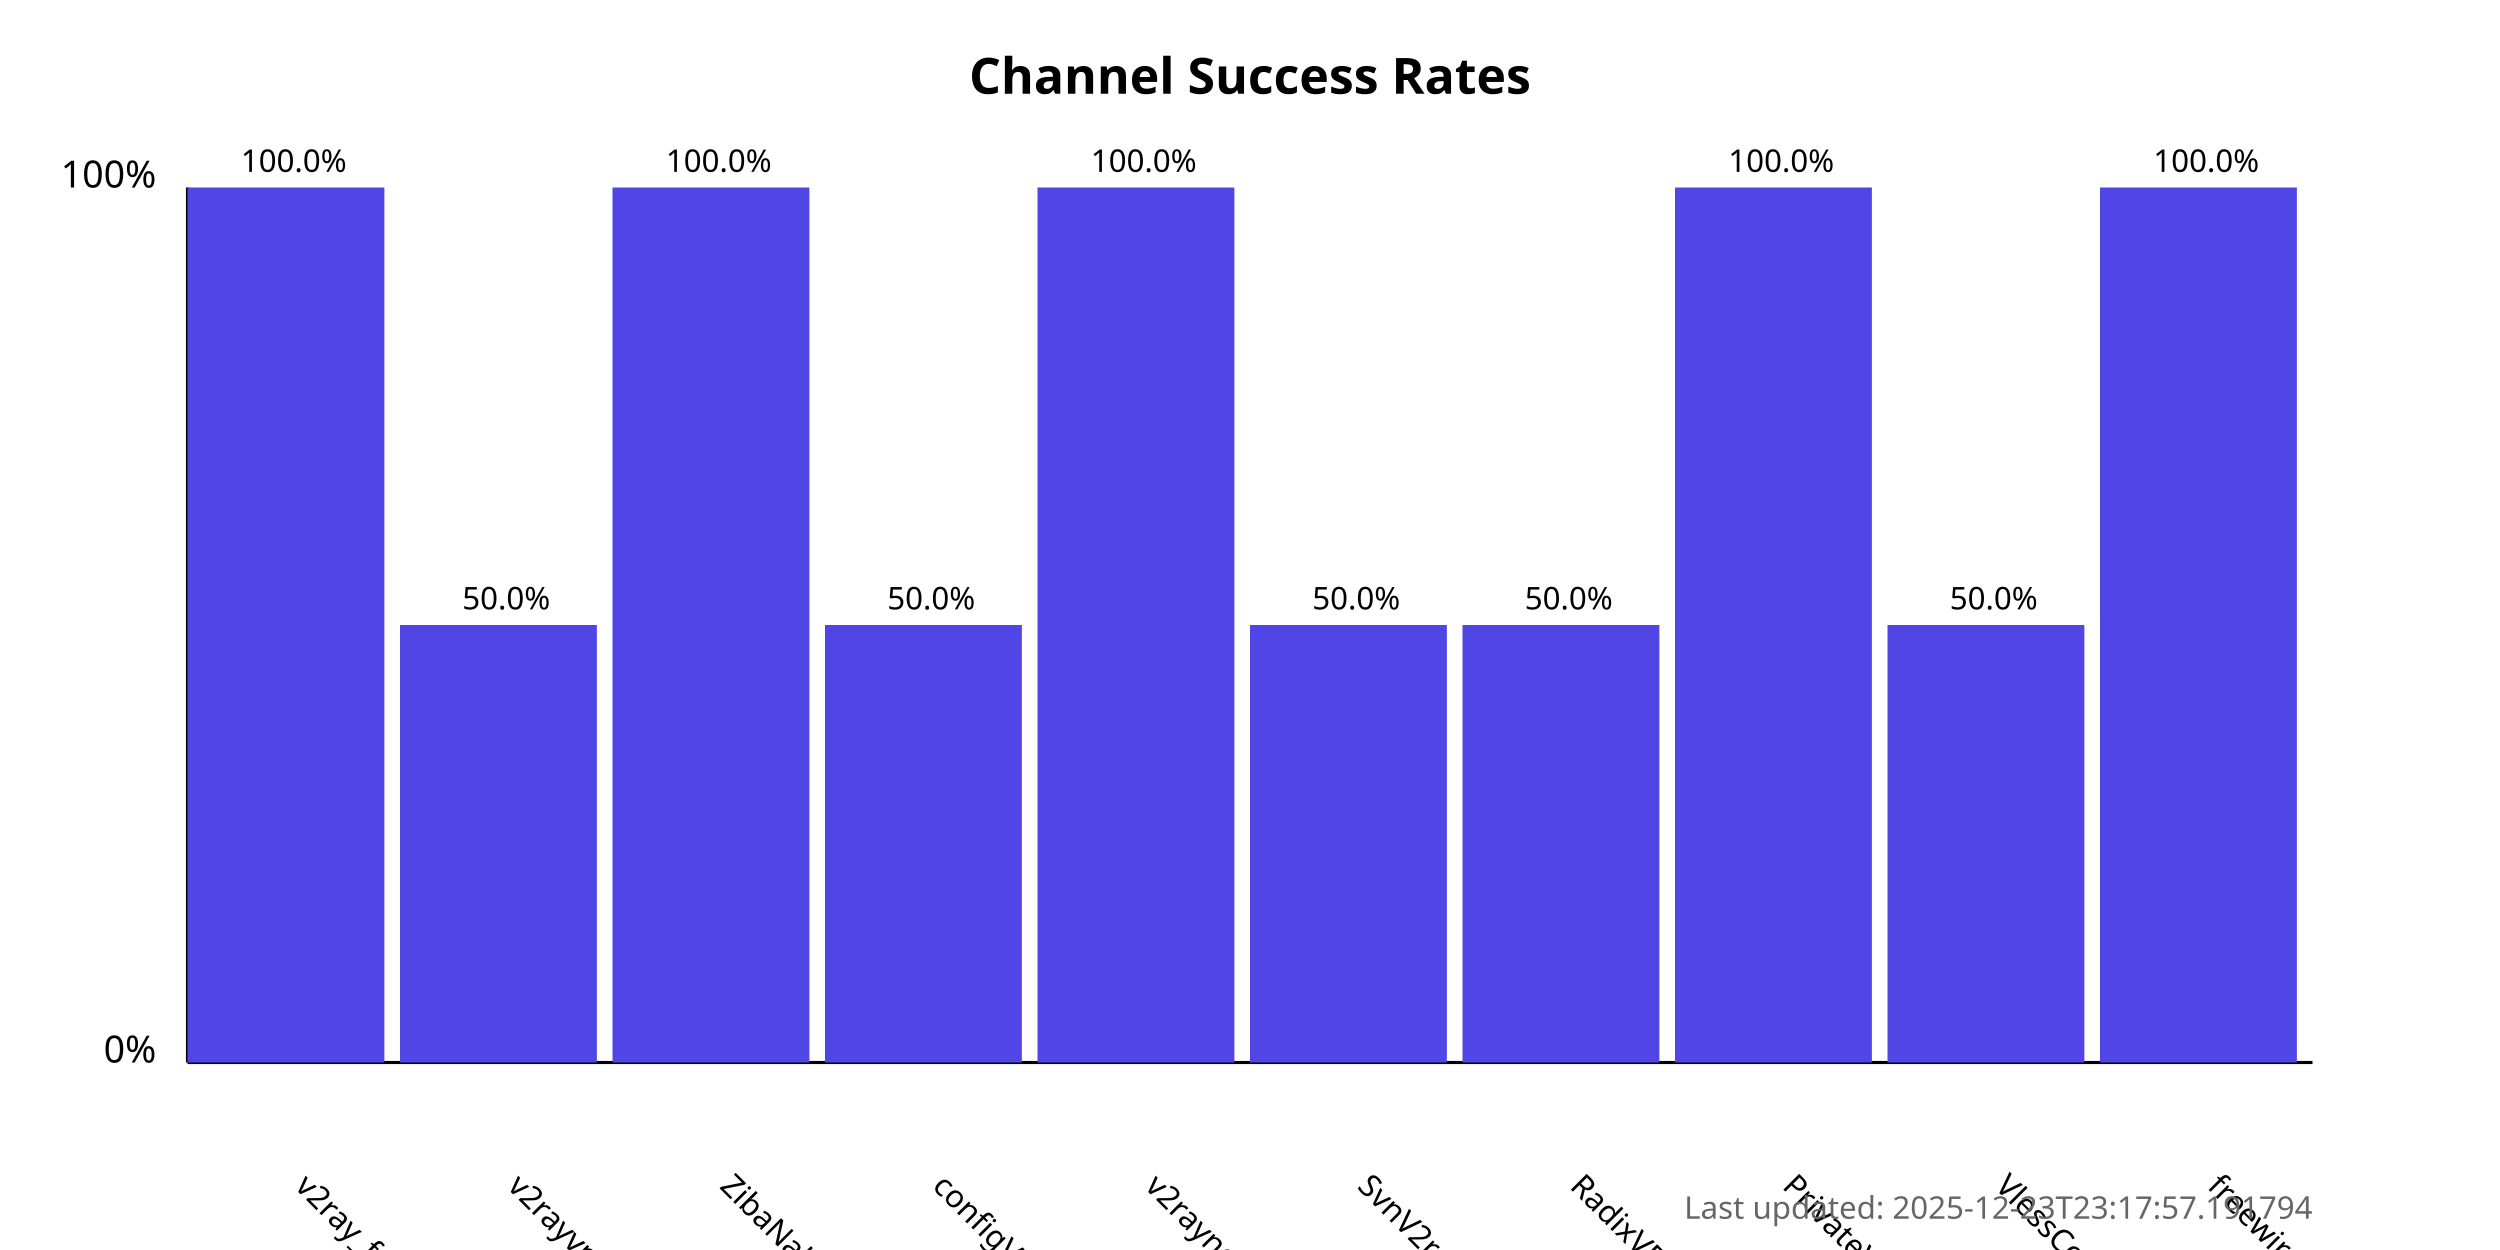
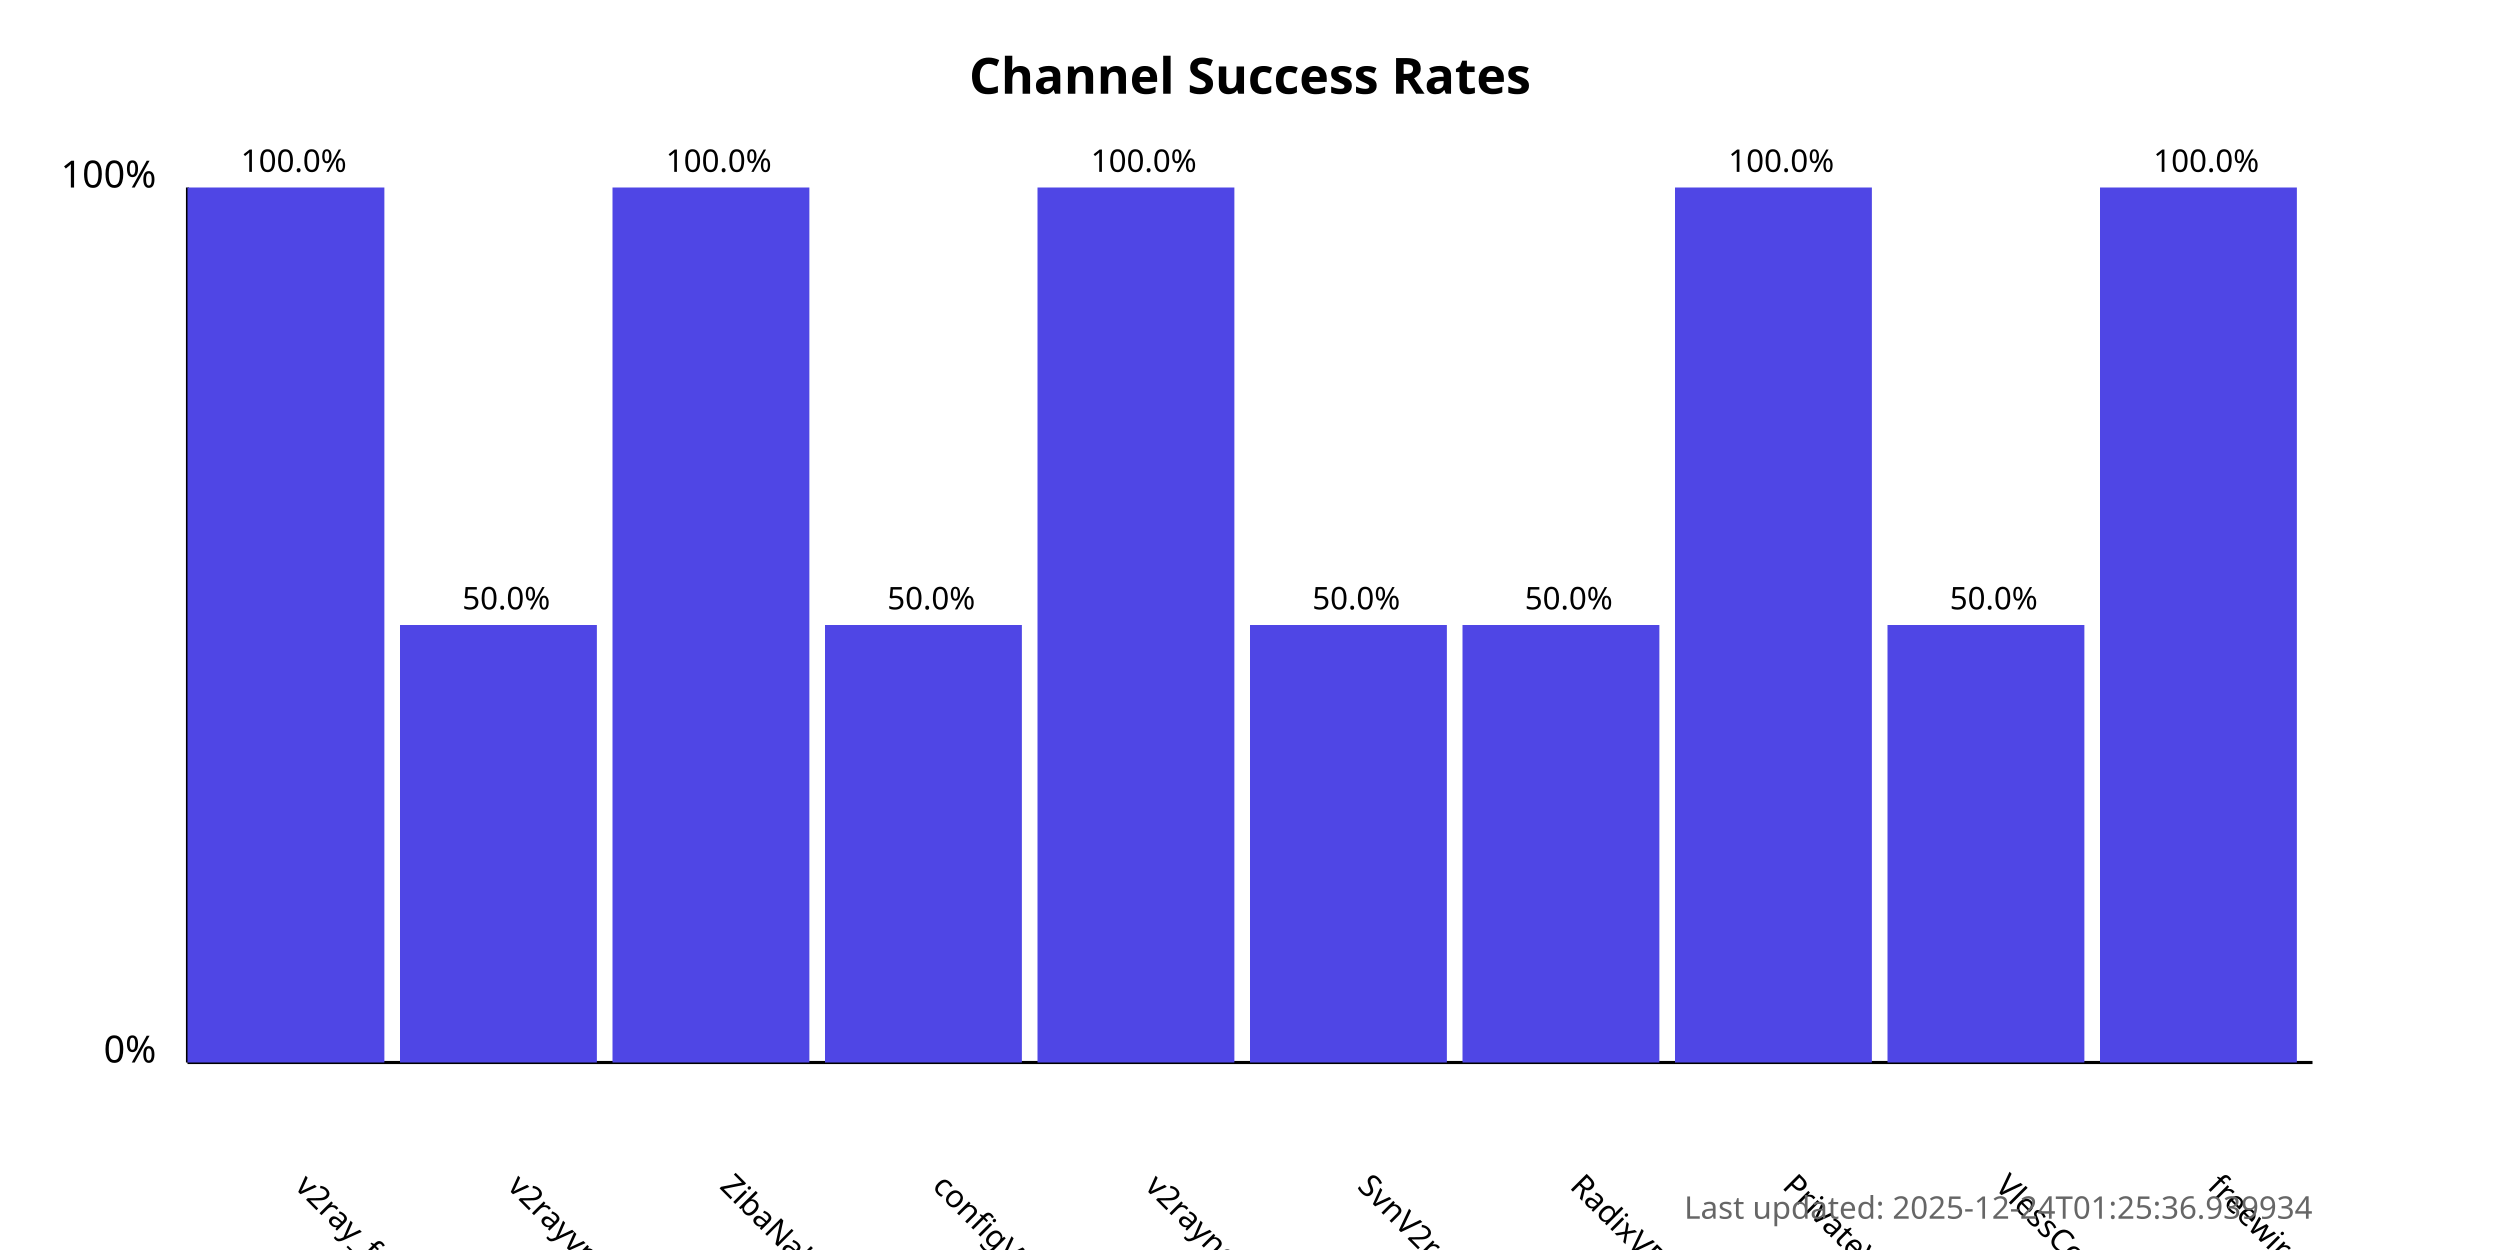
<svg xmlns="http://www.w3.org/2000/svg" width="800" height="400">
  <style>
            .chart-title { font: bold 16px sans-serif; }
            .axis-label { font: 12px sans-serif; }
            .tick-label { font: 10px sans-serif; }
            .bar { fill: #4f46e5; }
            .bar:hover { fill: #6366f1; }
            .timestamp { font: 10px sans-serif; fill: #666; }
        </style>
  <text x="400.0" y="30" text-anchor="middle" class="chart-title">
            Channel Success Rates
        </text>
  <line x1="60" y1="340" x2="60" y2="60" stroke="black" stroke-width="1" />
  <line x1="60" y1="340" x2="740" y2="340" stroke="black" stroke-width="1" />
  <text x="50" y="340" text-anchor="end" class="axis-label">0%</text>
  <text x="50" y="60" text-anchor="end" class="axis-label">100%</text>
  <g>
    <rect x="60" y="60.0" width="63.0" height="280.0" class="bar" />
    <text x="94.0" y="380" transform="rotate(45, 94.0, 380)" text-anchor="start" class="tick-label">
                v2ray_free_conf
            </text>
    <text x="94.0" y="55.0" text-anchor="middle" class="tick-label">
                100.0%
            </text>
  </g>
  <g>
    <rect x="128.0" y="200.0" width="63.0" height="140.0" class="bar" />
    <text x="162.0" y="380" transform="rotate(45, 162.0, 380)" text-anchor="start" class="tick-label">
                v2rayvpno
            </text>
    <text x="162.0" y="195.0" text-anchor="middle" class="tick-label">
                50.0%
            </text>
  </g>
  <g>
    <rect x="196.0" y="60.0" width="63.0" height="280.0" class="bar" />
    <text x="230.0" y="380" transform="rotate(45, 230.0, 380)" text-anchor="start" class="tick-label">
                ZibaNabz
            </text>
    <text x="230.0" y="55.0" text-anchor="middle" class="tick-label">
                100.0%
            </text>
  </g>
  <g>
    <rect x="264.0" y="200.0" width="63.0" height="140.0" class="bar" />
    <text x="298.0" y="380" transform="rotate(45, 298.0, 380)" text-anchor="start" class="tick-label">
                configV2rayForFree
            </text>
    <text x="298.0" y="195.0" text-anchor="middle" class="tick-label">
                50.0%
            </text>
  </g>
  <g>
    <rect x="332.0" y="60.0" width="63.0" height="280.0" class="bar" />
    <text x="366.0" y="380" transform="rotate(45, 366.0, 380)" text-anchor="start" class="tick-label">
                v2rayngvpn
            </text>
    <text x="366.0" y="55.0" text-anchor="middle" class="tick-label">
                100.0%
            </text>
  </g>
  <g>
    <rect x="400.0" y="200.0" width="63.0" height="140.0" class="bar" />
    <text x="434.0" y="380" transform="rotate(45, 434.0, 380)" text-anchor="start" class="tick-label">
                SvnV2ray
            </text>
    <text x="434.0" y="195.0" text-anchor="middle" class="tick-label">
                50.0%
            </text>
  </g>
  <g>
    <rect x="468.0" y="200.0" width="63.0" height="140.0" class="bar" />
    <text x="502.0" y="380" transform="rotate(45, 502.0, 380)" text-anchor="start" class="tick-label">
                RadixVPN
            </text>
    <text x="502.0" y="195.0" text-anchor="middle" class="tick-label">
                50.0%
            </text>
  </g>
  <g>
    <rect x="536.0" y="60.0" width="63.0" height="280.0" class="bar" />
    <text x="570.0" y="380" transform="rotate(45, 570.0, 380)" text-anchor="start" class="tick-label">
                PrivateVPNs
            </text>
    <text x="570.0" y="55.0" text-anchor="middle" class="tick-label">
                100.0%
            </text>
  </g>
  <g>
    <rect x="604.0" y="200.0" width="63.0" height="140.0" class="bar" />
    <text x="638.0" y="380" transform="rotate(45, 638.0, 380)" text-anchor="start" class="tick-label">
                VlessConfig
            </text>
    <text x="638.0" y="195.0" text-anchor="middle" class="tick-label">
                50.0%
            </text>
  </g>
  <g>
    <rect x="672.0" y="60.0" width="63.0" height="280.0" class="bar" />
    <text x="706.0" y="380" transform="rotate(45, 706.0, 380)" text-anchor="start" class="tick-label">
                freewireguard
            </text>
    <text x="706.0" y="55.0" text-anchor="middle" class="tick-label">
                100.0%
            </text>
  </g>
  <text x="740" y="390" text-anchor="end" class="timestamp">
-             Last updated: 2025-12-23T23:17:57.191794
+             Last updated: 2025-12-24T01:25:36.939934
        </text>
</svg>
